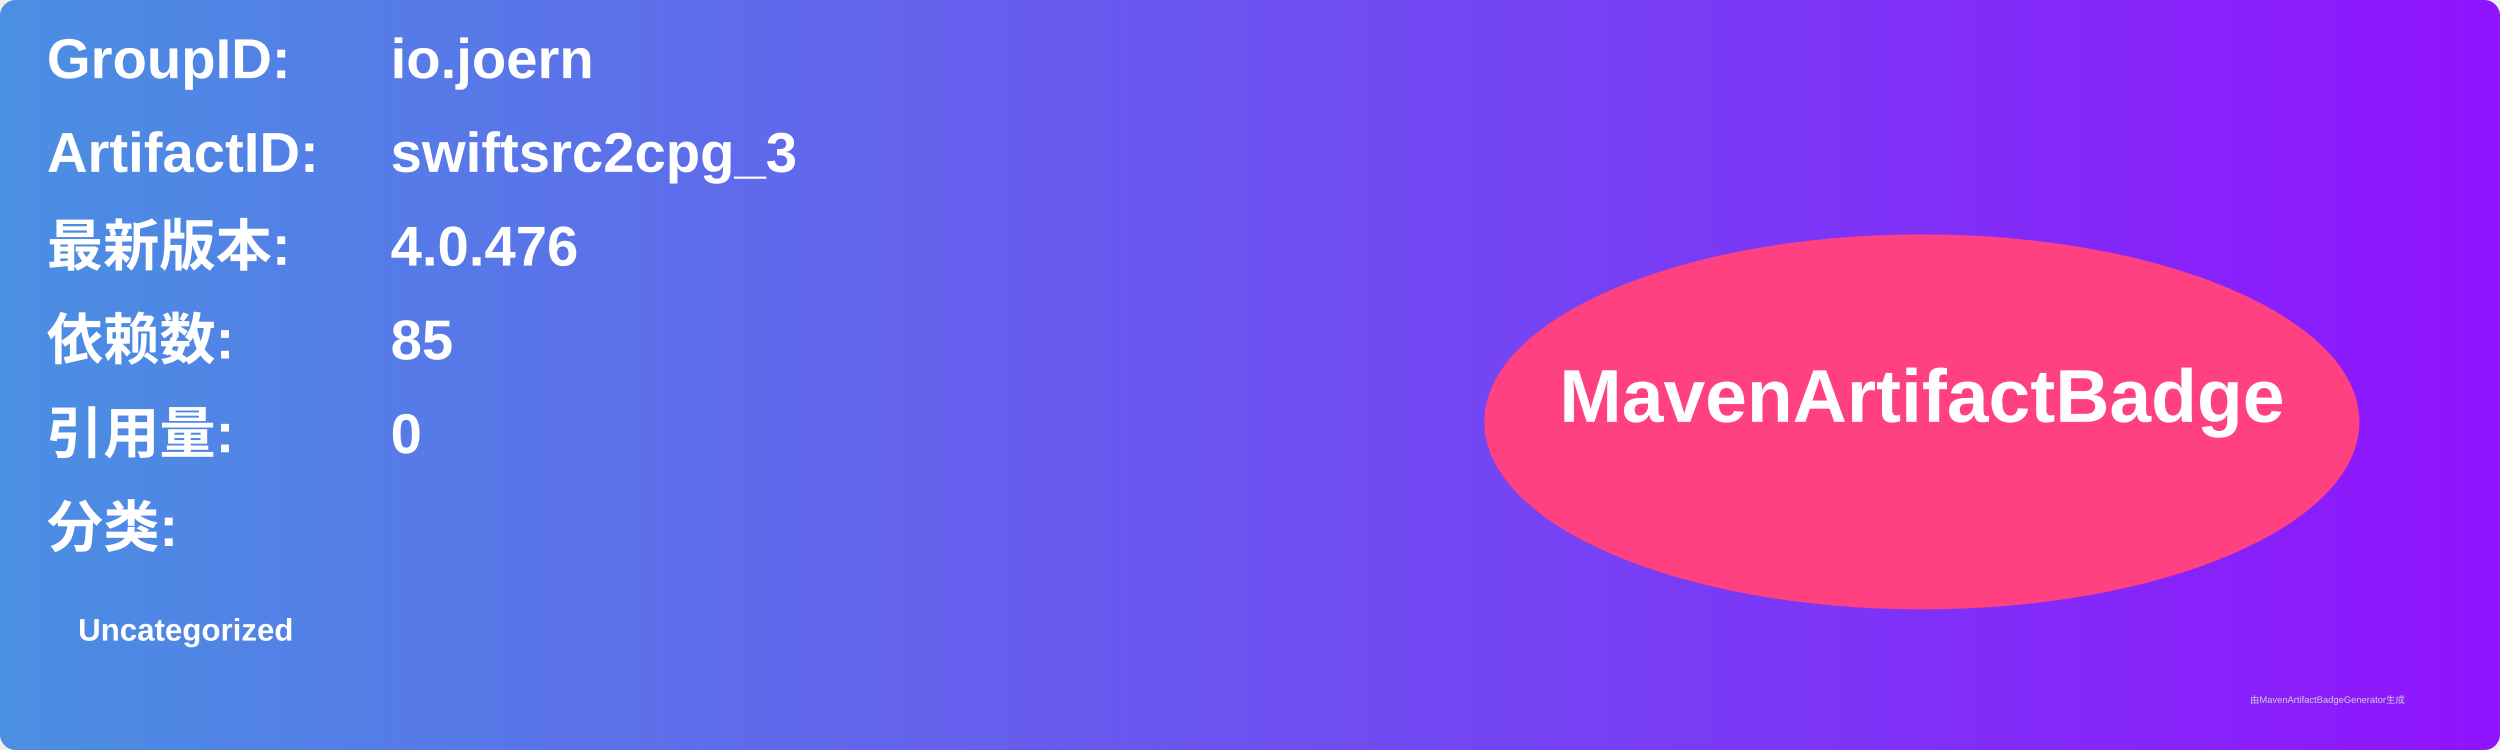
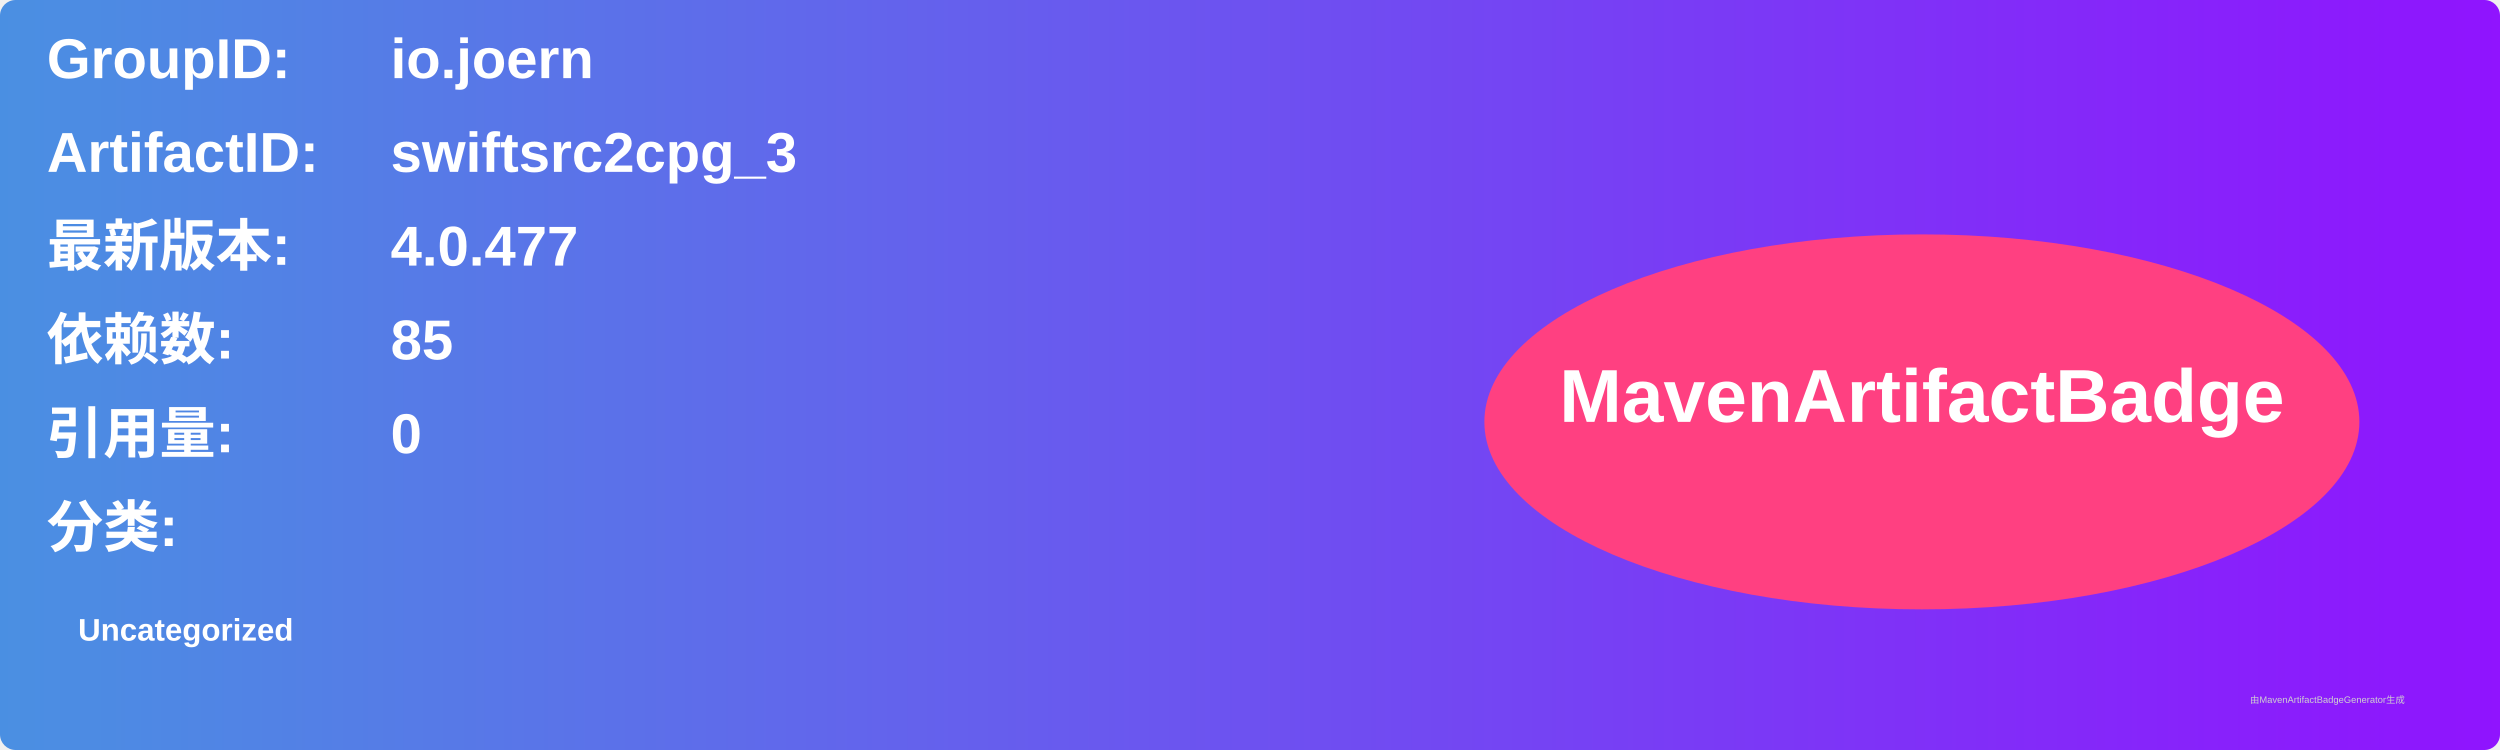
<svg xmlns="http://www.w3.org/2000/svg" width="800" height="240" viewBox="0 0 800 240">
  <linearGradient id="grad" x1="0%" y1="0%" x2="100%" y2="0%">
    <stop offset="0%" stop-color="#4a90e2" />
    <stop offset="100%" stop-color="#9013fe" />
  </linearGradient>
  <rect width="100%" height="100%" rx="5" ry="5" fill="url(#grad)" />
  <g transform="translate(15, 15)">
    <text x="0" y="10" font-family="Arial" font-size="18" fill="white" font-weight="bold" width="260">GroupID:</text>
    <text x="110" y="10" font-family="Arial" font-size="18" fill="white" font-weight="bold" width="460">io.joern</text>
    <text x="0" y="40" font-family="Arial" font-size="18" fill="white" font-weight="bold" width="260">ArtifactID:</text>
    <text x="110" y="40" font-family="Arial" font-size="18" fill="white" font-weight="bold" width="460">swiftsrc2cpg_3</text>
    <text x="0" y="70" font-family="Arial" font-size="18" fill="white" font-weight="bold">最新版本:</text>
    <text x="110" y="70" font-family="Arial" font-size="18" fill="white" font-weight="bold">
-       <tspan font-weight="bold">4.0.476</tspan>
+       <tspan font-weight="bold">4.0.477</tspan>
    </text>
    <text x="0" y="100" font-family="Arial" font-size="18" fill="white" font-weight="bold">依赖数: </text>
    <text x="110" y="100" font-family="Arial" font-size="18" fill="white">
      <tspan font-weight="bold">85</tspan>
    </text>
    <text x="0" y="130" font-family="Arial" font-size="18" fill="white" font-weight="bold">引用量: </text>
    <text x="110" y="130" font-family="Arial" font-size="18" fill="white">
      <tspan font-weight="bold">0</tspan>
    </text>
    <text x="0" y="160" font-family="Arial" font-size="18" fill="white" font-weight="bold">分类:</text>
    <text x="10" y="190" font-family="Arial" font-size="10" fill="white">
      <tspan font-weight="bold">Uncategorized</tspan>
    </text>
    <ellipse cx="600" cy="120" rx="140" ry="60" fill="#ff4081" />
    <text x="600" y="120" text-anchor="middle" font-family="Arial" font-size="24" fill="white" font-weight="bold">MavenArtifactBadge</text>
  </g>
  <text x="720" y="225" font-family="Arial" font-size="3" fill="#d0d0d0">由MavenArtifactBadgeGenerator生成</text>
</svg>
